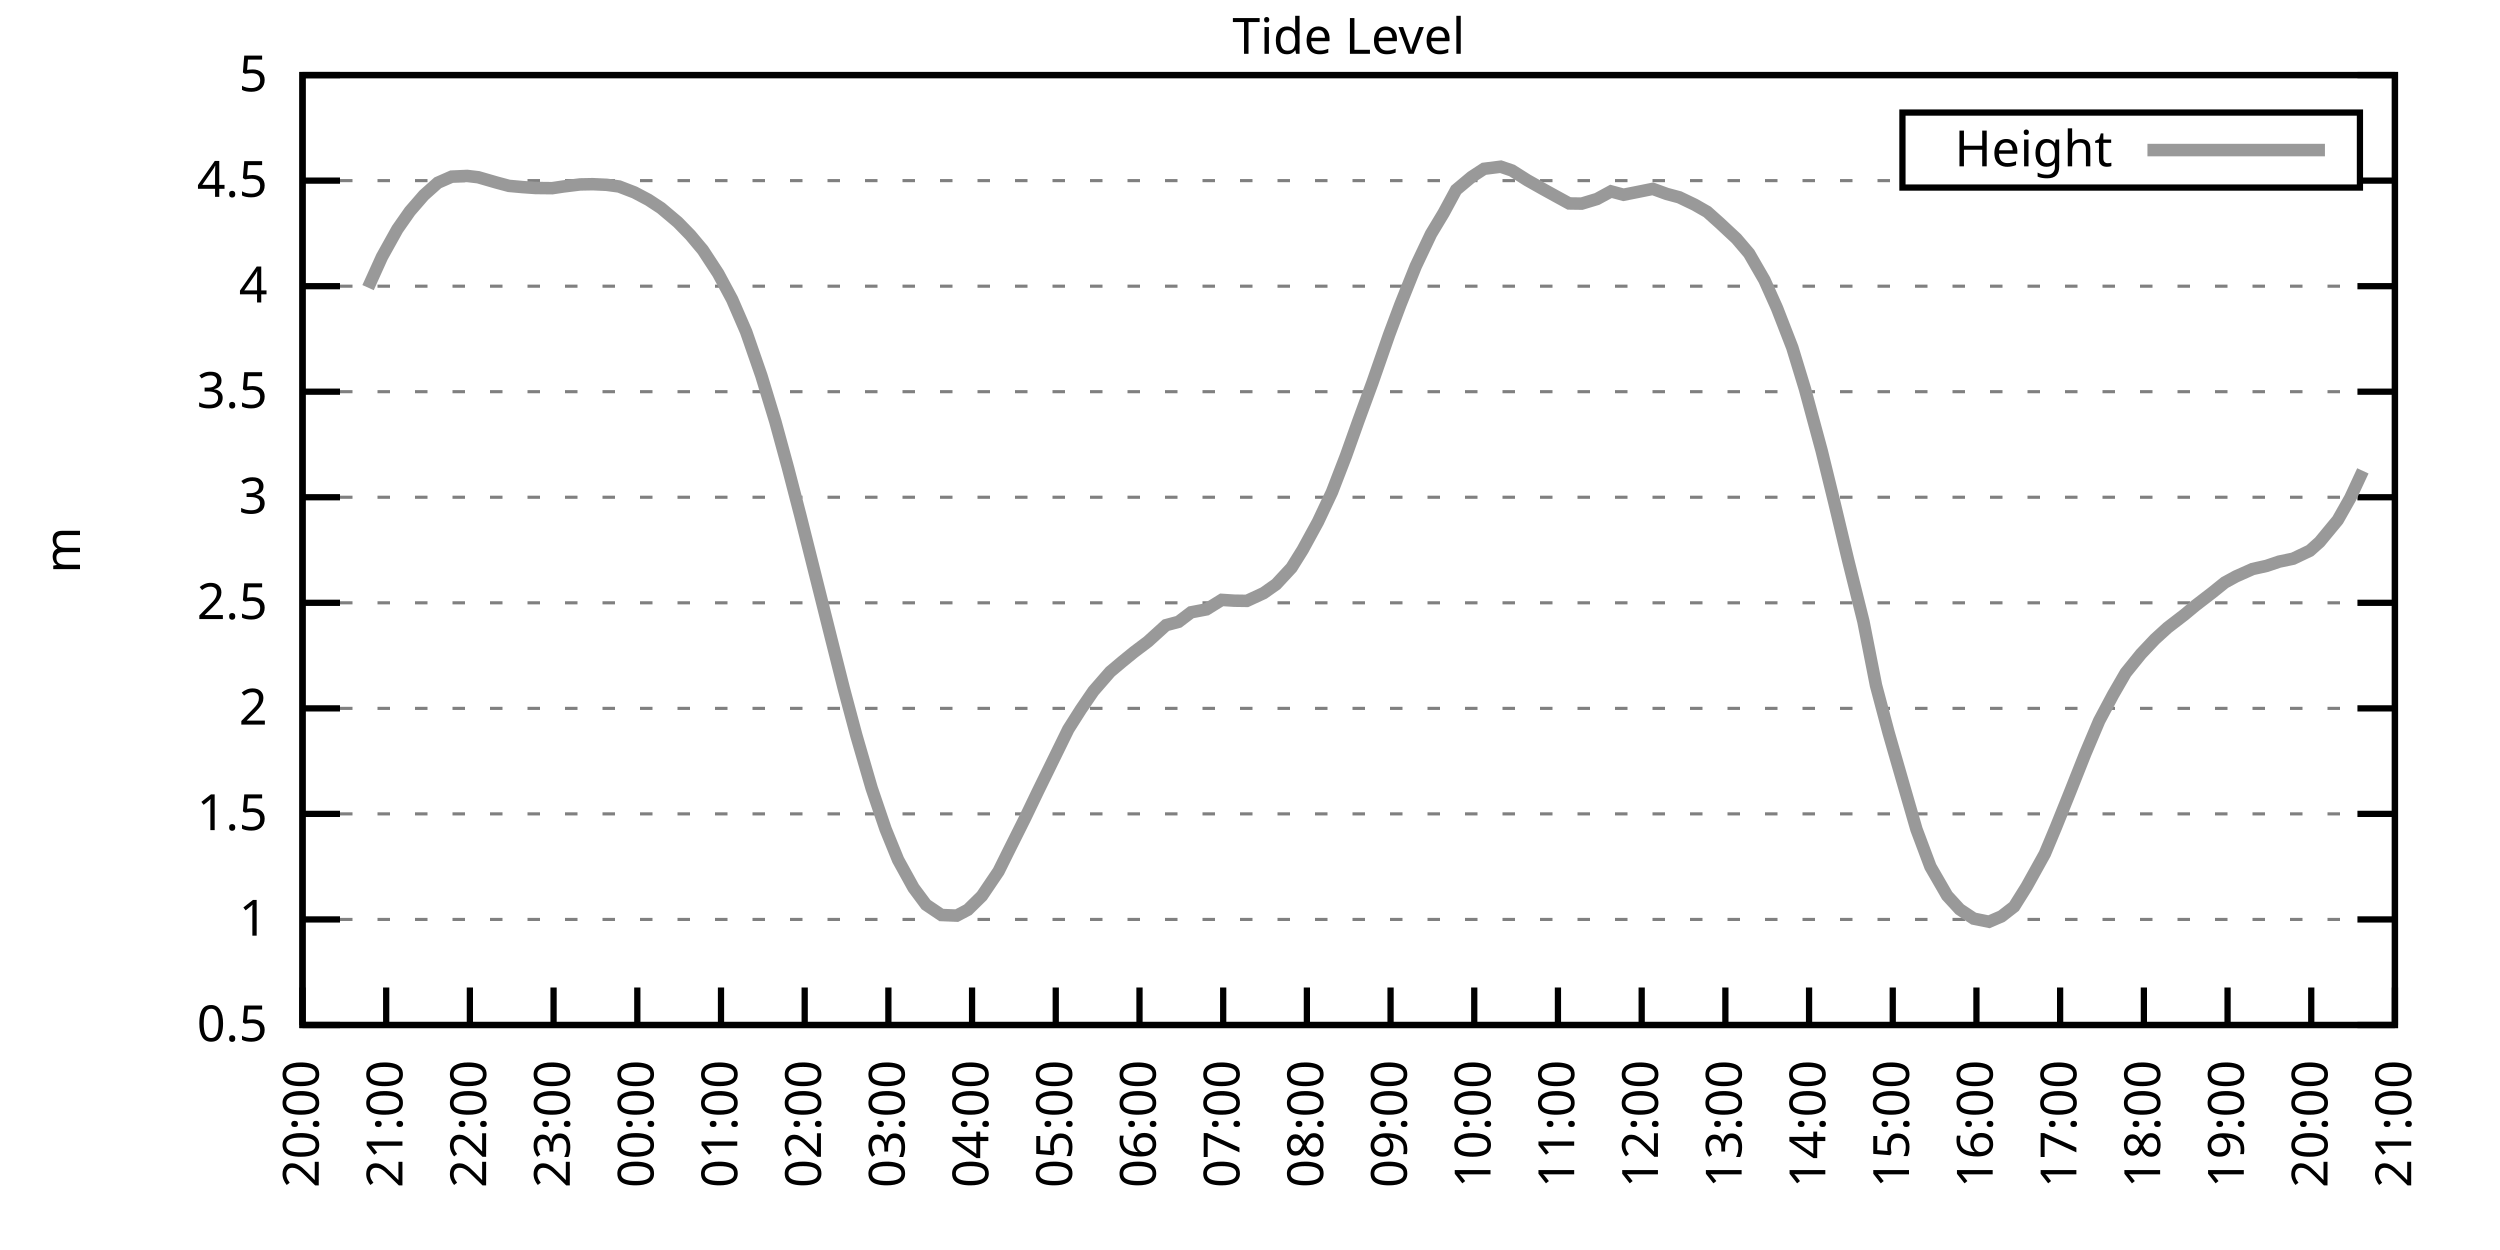
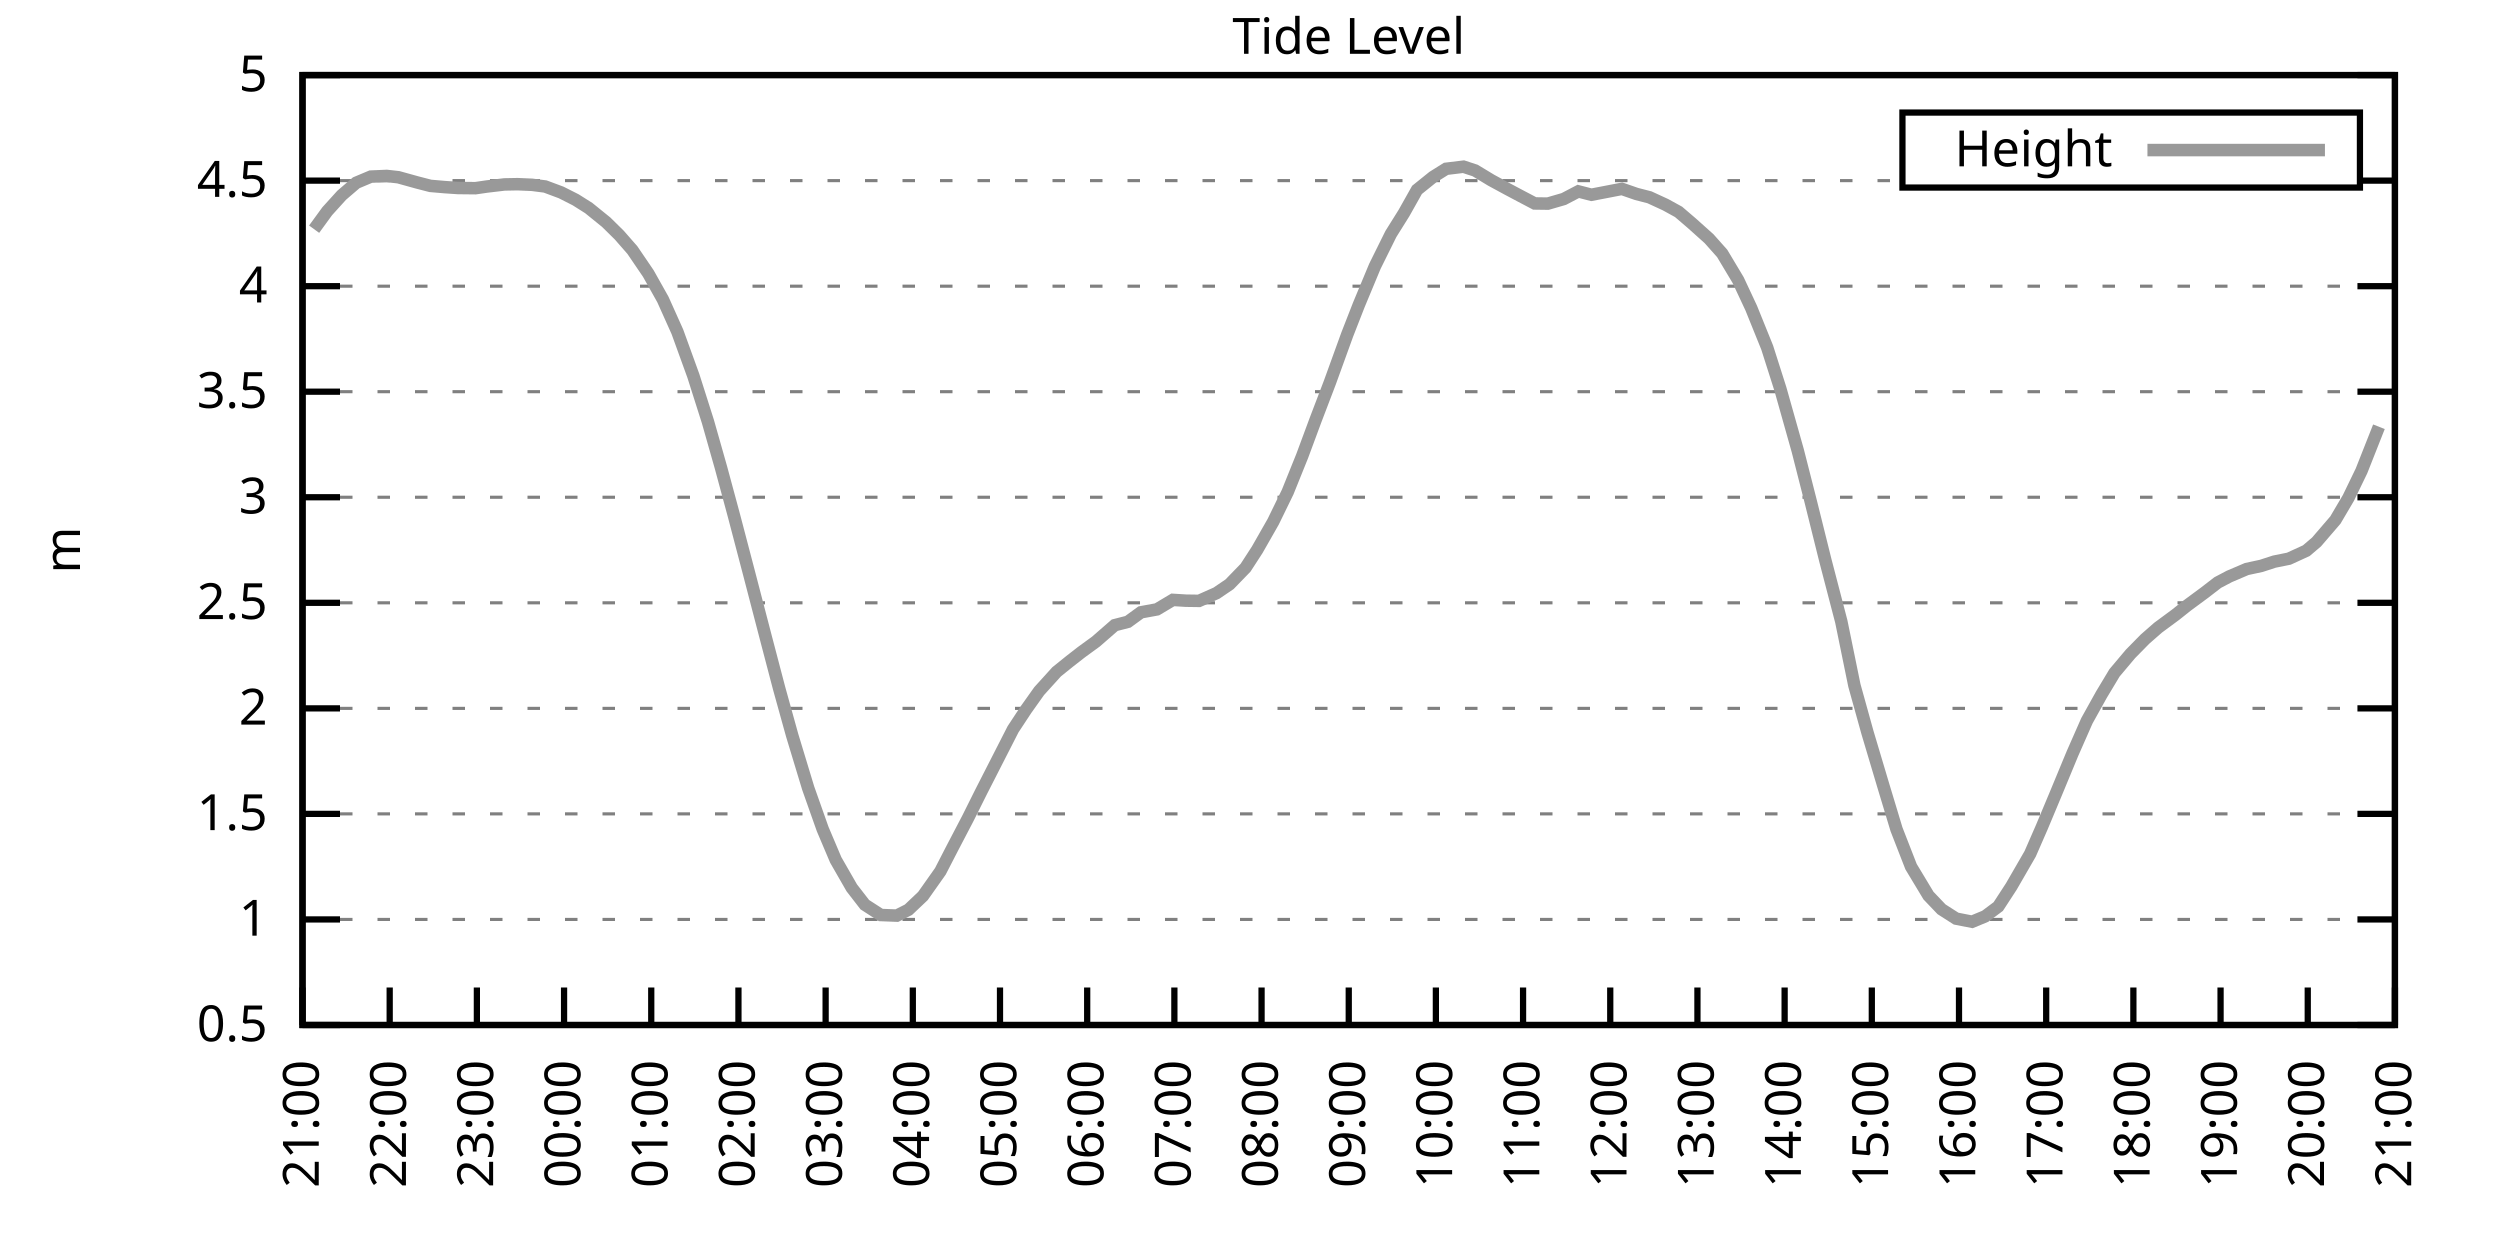
<svg xmlns="http://www.w3.org/2000/svg" xmlns:xlink="http://www.w3.org/1999/xlink" width="400" height="200" viewBox="0 0 400 200">
  <g id="gnuplot_canvas">
    <rect x="0" y="0" width="400" height="200" fill="none" />
    <defs>
      <circle id="gpDot" r="0.5" stroke-width="0.5" stroke="currentColor" />
      <path id="gpPt0" stroke-width="0.333" stroke="currentColor" d="M-1,0 h2 M0,-1 v2" />
      <path id="gpPt1" stroke-width="0.333" stroke="currentColor" d="M-1,-1 L1,1 M1,-1 L-1,1" />
      <path id="gpPt2" stroke-width="0.333" stroke="currentColor" d="M-1,0 L1,0 M0,-1 L0,1 M-1,-1 L1,1 M-1,1 L1,-1" />
      <rect id="gpPt3" stroke-width="0.333" stroke="currentColor" x="-1" y="-1" width="2" height="2" />
      <rect id="gpPt4" stroke-width="0.333" stroke="currentColor" fill="currentColor" x="-1" y="-1" width="2" height="2" />
      <circle id="gpPt5" stroke-width="0.333" stroke="currentColor" cx="0" cy="0" r="1" />
      <use xlink:href="#gpPt5" id="gpPt6" fill="currentColor" stroke="none" />
      <path id="gpPt7" stroke-width="0.333" stroke="currentColor" d="M0,-1.33 L-1.33,0.67 L1.33,0.67 z" />
      <use xlink:href="#gpPt7" id="gpPt8" fill="currentColor" stroke="none" />
      <use xlink:href="#gpPt7" id="gpPt9" stroke="currentColor" transform="rotate(180)" />
      <use xlink:href="#gpPt9" id="gpPt10" fill="currentColor" stroke="none" />
      <use xlink:href="#gpPt3" id="gpPt11" stroke="currentColor" transform="rotate(45)" />
      <use xlink:href="#gpPt11" id="gpPt12" fill="currentColor" stroke="none" />
      <path id="gpPt13" stroke-width="0.333" stroke="currentColor" d="M0,1.330 L1.265,0.411 L0.782,-1.067 L-0.782,-1.076 L-1.265,0.411 z" />
      <use xlink:href="#gpPt13" id="gpPt14" fill="currentColor" stroke="none" />
      <filter id="textbox" filterUnits="objectBoundingBox" x="0" y="0" height="1" width="1">
        <feFlood flood-color="white" flood-opacity="1" result="bgnd" />
        <feComposite in="SourceGraphic" in2="bgnd" operator="atop" />
      </filter>
      <filter id="greybox" filterUnits="objectBoundingBox" x="0" y="0" height="1" width="1">
        <feFlood flood-color="lightgrey" flood-opacity="1" result="grey" />
        <feComposite in="SourceGraphic" in2="grey" operator="atop" />
      </filter>
    </defs>
    <g fill="none" color="white" stroke="currentColor" stroke-width="1.00" stroke-linecap="butt" stroke-linejoin="miter">
</g>
    <g fill="none" color="black" stroke="currentColor" stroke-width="1.00" stroke-linecap="butt" stroke-linejoin="miter">
      <g stroke="none" shape-rendering="crispEdges">
        <polygon fill="rgb(255, 255, 255)" points="48.40,164.00 383.18,164.00 383.18,12.02 48.40,12.02 " />
      </g>
    </g>
    <g fill="none" color="black" stroke="currentColor" stroke-width="1.00" stroke-linecap="butt" stroke-linejoin="miter">
</g>
    <g fill="none" color="black" stroke="black" stroke-width="0.50" stroke-linecap="butt" stroke-linejoin="miter">
</g>
    <g fill="none" color="gray" stroke="currentColor" stroke-width="0.50" stroke-linecap="butt" stroke-linejoin="miter">
      <path stroke="gray" stroke-dasharray="2,4" class="gridline" d="M48.40,164.00 L383.19,164.00  " />
    </g>
    <g fill="none" color="gray" stroke="gray" stroke-width="1.00" stroke-linecap="butt" stroke-linejoin="miter">
</g>
    <g fill="none" color="black" stroke="currentColor" stroke-width="1.00" stroke-linecap="butt" stroke-linejoin="miter">
      <path stroke="black" d="M48.40,164.00 L54.40,164.00 M383.19,164.00 L377.19,164.00  " />
      <g transform="translate(42.80,166.60)" stroke="none" fill="black" font-family="Sans" font-size="8.00" text-anchor="end">
        <text>
          <tspan font-family="Sans"> 0.5</tspan>
        </text>
      </g>
    </g>
    <g fill="none" color="black" stroke="currentColor" stroke-width="1.00" stroke-linecap="butt" stroke-linejoin="miter">
</g>
    <g fill="none" color="black" stroke="black" stroke-width="0.50" stroke-linecap="butt" stroke-linejoin="miter">
</g>
    <g fill="none" color="gray" stroke="currentColor" stroke-width="0.50" stroke-linecap="butt" stroke-linejoin="miter">
      <path stroke="gray" stroke-dasharray="2,4" class="gridline" d="M48.40,147.11 L383.19,147.11  " />
    </g>
    <g fill="none" color="gray" stroke="gray" stroke-width="1.00" stroke-linecap="butt" stroke-linejoin="miter">
</g>
    <g fill="none" color="black" stroke="currentColor" stroke-width="1.00" stroke-linecap="butt" stroke-linejoin="miter">
      <path stroke="black" d="M48.40,147.11 L54.40,147.11 M383.19,147.11 L377.19,147.11  " />
      <g transform="translate(42.80,149.71)" stroke="none" fill="black" font-family="Sans" font-size="8.00" text-anchor="end">
        <text>
          <tspan font-family="Sans"> 1</tspan>
        </text>
      </g>
    </g>
    <g fill="none" color="black" stroke="currentColor" stroke-width="1.00" stroke-linecap="butt" stroke-linejoin="miter">
</g>
    <g fill="none" color="black" stroke="black" stroke-width="0.50" stroke-linecap="butt" stroke-linejoin="miter">
</g>
    <g fill="none" color="gray" stroke="currentColor" stroke-width="0.50" stroke-linecap="butt" stroke-linejoin="miter">
      <path stroke="gray" stroke-dasharray="2,4" class="gridline" d="M48.40,130.22 L383.19,130.22  " />
    </g>
    <g fill="none" color="gray" stroke="gray" stroke-width="1.00" stroke-linecap="butt" stroke-linejoin="miter">
</g>
    <g fill="none" color="black" stroke="currentColor" stroke-width="1.00" stroke-linecap="butt" stroke-linejoin="miter">
      <path stroke="black" d="M48.40,130.22 L54.40,130.22 M383.19,130.22 L377.19,130.22  " />
      <g transform="translate(42.80,132.82)" stroke="none" fill="black" font-family="Sans" font-size="8.00" text-anchor="end">
        <text>
          <tspan font-family="Sans"> 1.5</tspan>
        </text>
      </g>
    </g>
    <g fill="none" color="black" stroke="currentColor" stroke-width="1.00" stroke-linecap="butt" stroke-linejoin="miter">
</g>
    <g fill="none" color="black" stroke="black" stroke-width="0.50" stroke-linecap="butt" stroke-linejoin="miter">
</g>
    <g fill="none" color="gray" stroke="currentColor" stroke-width="0.50" stroke-linecap="butt" stroke-linejoin="miter">
      <path stroke="gray" stroke-dasharray="2,4" class="gridline" d="M48.40,113.34 L383.19,113.34  " />
    </g>
    <g fill="none" color="gray" stroke="gray" stroke-width="1.00" stroke-linecap="butt" stroke-linejoin="miter">
</g>
    <g fill="none" color="black" stroke="currentColor" stroke-width="1.00" stroke-linecap="butt" stroke-linejoin="miter">
      <path stroke="black" d="M48.40,113.34 L54.40,113.34 M383.19,113.34 L377.19,113.34  " />
      <g transform="translate(42.80,115.94)" stroke="none" fill="black" font-family="Sans" font-size="8.00" text-anchor="end">
        <text>
          <tspan font-family="Sans"> 2</tspan>
        </text>
      </g>
    </g>
    <g fill="none" color="black" stroke="currentColor" stroke-width="1.00" stroke-linecap="butt" stroke-linejoin="miter">
</g>
    <g fill="none" color="black" stroke="black" stroke-width="0.50" stroke-linecap="butt" stroke-linejoin="miter">
</g>
    <g fill="none" color="gray" stroke="currentColor" stroke-width="0.50" stroke-linecap="butt" stroke-linejoin="miter">
      <path stroke="gray" stroke-dasharray="2,4" class="gridline" d="M48.40,96.45 L383.19,96.45  " />
    </g>
    <g fill="none" color="gray" stroke="gray" stroke-width="1.00" stroke-linecap="butt" stroke-linejoin="miter">
</g>
    <g fill="none" color="black" stroke="currentColor" stroke-width="1.00" stroke-linecap="butt" stroke-linejoin="miter">
      <path stroke="black" d="M48.40,96.45 L54.40,96.45 M383.19,96.45 L377.19,96.45  " />
      <g transform="translate(42.80,99.05)" stroke="none" fill="black" font-family="Sans" font-size="8.00" text-anchor="end">
        <text>
          <tspan font-family="Sans"> 2.5</tspan>
        </text>
      </g>
    </g>
    <g fill="none" color="black" stroke="currentColor" stroke-width="1.00" stroke-linecap="butt" stroke-linejoin="miter">
</g>
    <g fill="none" color="black" stroke="black" stroke-width="0.50" stroke-linecap="butt" stroke-linejoin="miter">
</g>
    <g fill="none" color="gray" stroke="currentColor" stroke-width="0.50" stroke-linecap="butt" stroke-linejoin="miter">
      <path stroke="gray" stroke-dasharray="2,4" class="gridline" d="M48.40,79.56 L383.19,79.56  " />
    </g>
    <g fill="none" color="gray" stroke="gray" stroke-width="1.00" stroke-linecap="butt" stroke-linejoin="miter">
</g>
    <g fill="none" color="black" stroke="currentColor" stroke-width="1.00" stroke-linecap="butt" stroke-linejoin="miter">
      <path stroke="black" d="M48.40,79.56 L54.40,79.56 M383.19,79.56 L377.19,79.56  " />
      <g transform="translate(42.80,82.16)" stroke="none" fill="black" font-family="Sans" font-size="8.00" text-anchor="end">
        <text>
          <tspan font-family="Sans"> 3</tspan>
        </text>
      </g>
    </g>
    <g fill="none" color="black" stroke="currentColor" stroke-width="1.00" stroke-linecap="butt" stroke-linejoin="miter">
</g>
    <g fill="none" color="black" stroke="black" stroke-width="0.50" stroke-linecap="butt" stroke-linejoin="miter">
</g>
    <g fill="none" color="gray" stroke="currentColor" stroke-width="0.50" stroke-linecap="butt" stroke-linejoin="miter">
      <path stroke="gray" stroke-dasharray="2,4" class="gridline" d="M48.40,62.67 L383.19,62.67  " />
    </g>
    <g fill="none" color="gray" stroke="gray" stroke-width="1.00" stroke-linecap="butt" stroke-linejoin="miter">
</g>
    <g fill="none" color="black" stroke="currentColor" stroke-width="1.00" stroke-linecap="butt" stroke-linejoin="miter">
      <path stroke="black" d="M48.40,62.67 L54.40,62.67 M383.19,62.67 L377.19,62.67  " />
      <g transform="translate(42.80,65.27)" stroke="none" fill="black" font-family="Sans" font-size="8.00" text-anchor="end">
        <text>
          <tspan font-family="Sans"> 3.5</tspan>
        </text>
      </g>
    </g>
    <g fill="none" color="black" stroke="currentColor" stroke-width="1.00" stroke-linecap="butt" stroke-linejoin="miter">
</g>
    <g fill="none" color="black" stroke="black" stroke-width="0.50" stroke-linecap="butt" stroke-linejoin="miter">
</g>
    <g fill="none" color="gray" stroke="currentColor" stroke-width="0.50" stroke-linecap="butt" stroke-linejoin="miter">
      <path stroke="gray" stroke-dasharray="2,4" class="gridline" d="M48.40,45.79 L383.19,45.79  " />
    </g>
    <g fill="none" color="gray" stroke="gray" stroke-width="1.00" stroke-linecap="butt" stroke-linejoin="miter">
</g>
    <g fill="none" color="black" stroke="currentColor" stroke-width="1.00" stroke-linecap="butt" stroke-linejoin="miter">
      <path stroke="black" d="M48.40,45.79 L54.40,45.79 M383.19,45.79 L377.19,45.79  " />
      <g transform="translate(42.80,48.39)" stroke="none" fill="black" font-family="Sans" font-size="8.00" text-anchor="end">
        <text>
          <tspan font-family="Sans"> 4</tspan>
        </text>
      </g>
    </g>
    <g fill="none" color="black" stroke="currentColor" stroke-width="1.00" stroke-linecap="butt" stroke-linejoin="miter">
</g>
    <g fill="none" color="black" stroke="black" stroke-width="0.50" stroke-linecap="butt" stroke-linejoin="miter">
</g>
    <g fill="none" color="gray" stroke="currentColor" stroke-width="0.50" stroke-linecap="butt" stroke-linejoin="miter">
      <path stroke="gray" stroke-dasharray="2,4" class="gridline" d="M48.40,28.90 L304.39,28.90 M377.59,28.90 L383.19,28.90  " />
    </g>
    <g fill="none" color="gray" stroke="gray" stroke-width="1.00" stroke-linecap="butt" stroke-linejoin="miter">
</g>
    <g fill="none" color="black" stroke="currentColor" stroke-width="1.00" stroke-linecap="butt" stroke-linejoin="miter">
      <path stroke="black" d="M48.40,28.90 L54.40,28.90 M383.19,28.90 L377.19,28.90  " />
      <g transform="translate(42.80,31.50)" stroke="none" fill="black" font-family="Sans" font-size="8.00" text-anchor="end">
        <text>
          <tspan font-family="Sans"> 4.5</tspan>
        </text>
      </g>
    </g>
    <g fill="none" color="black" stroke="currentColor" stroke-width="1.00" stroke-linecap="butt" stroke-linejoin="miter">
</g>
    <g fill="none" color="black" stroke="black" stroke-width="0.50" stroke-linecap="butt" stroke-linejoin="miter">
</g>
    <g fill="none" color="gray" stroke="currentColor" stroke-width="0.50" stroke-linecap="butt" stroke-linejoin="miter">
      <path stroke="gray" stroke-dasharray="2,4" class="gridline" d="M48.40,12.01 L383.19,12.01  " />
    </g>
    <g fill="none" color="gray" stroke="gray" stroke-width="1.00" stroke-linecap="butt" stroke-linejoin="miter">
</g>
    <g fill="none" color="black" stroke="currentColor" stroke-width="1.00" stroke-linecap="butt" stroke-linejoin="miter">
      <path stroke="black" d="M48.40,12.01 L54.40,12.01 M383.19,12.01 L377.19,12.01  " />
      <g transform="translate(42.80,14.61)" stroke="none" fill="black" font-family="Sans" font-size="8.00" text-anchor="end">
        <text>
          <tspan font-family="Sans"> 5</tspan>
        </text>
      </g>
    </g>
    <g fill="none" color="black" stroke="currentColor" stroke-width="1.00" stroke-linecap="butt" stroke-linejoin="miter">
      <path stroke="black" d="M48.40,164.00 L48.40,158.00  " />
      <g transform="translate(51.00,169.60) rotate(270.00)" stroke="none" fill="black" font-family="Sans" font-size="8.00" text-anchor="end">
        <text>
-           <tspan font-family="Sans">20:00</tspan>
-         </text>
-       </g>
-     </g>
-     <g fill="none" color="black" stroke="currentColor" stroke-width="1.00" stroke-linecap="butt" stroke-linejoin="miter">
-       <path stroke="black" d="M61.79,164.00 L61.79,158.00  " />
-       <g transform="translate(64.39,169.60) rotate(270.00)" stroke="none" fill="black" font-family="Sans" font-size="8.00" text-anchor="end">
-         <text>
          <tspan font-family="Sans">21:00</tspan>
        </text>
      </g>
    </g>
    <g fill="none" color="black" stroke="currentColor" stroke-width="1.00" stroke-linecap="butt" stroke-linejoin="miter">
-       <path stroke="black" d="M75.18,164.00 L75.18,158.00  " />
-       <g transform="translate(77.78,169.60) rotate(270.00)" stroke="none" fill="black" font-family="Sans" font-size="8.00" text-anchor="end">
+       <path stroke="black" d="M62.35,164.00 L62.35,158.00  " />
+       <g transform="translate(64.95,169.60) rotate(270.00)" stroke="none" fill="black" font-family="Sans" font-size="8.00" text-anchor="end">
        <text>
          <tspan font-family="Sans">22:00</tspan>
        </text>
      </g>
    </g>
    <g fill="none" color="black" stroke="currentColor" stroke-width="1.00" stroke-linecap="butt" stroke-linejoin="miter">
-       <path stroke="black" d="M88.57,164.00 L88.57,158.00  " />
-       <g transform="translate(91.17,169.60) rotate(270.00)" stroke="none" fill="black" font-family="Sans" font-size="8.00" text-anchor="end">
+       <path stroke="black" d="M76.30,164.00 L76.30,158.00  " />
+       <g transform="translate(78.90,169.60) rotate(270.00)" stroke="none" fill="black" font-family="Sans" font-size="8.00" text-anchor="end">
        <text>
          <tspan font-family="Sans">23:00</tspan>
        </text>
      </g>
    </g>
    <g fill="none" color="black" stroke="currentColor" stroke-width="1.00" stroke-linecap="butt" stroke-linejoin="miter">
-       <path stroke="black" d="M101.97,164.00 L101.97,158.00  " />
-       <g transform="translate(104.57,169.60) rotate(270.00)" stroke="none" fill="black" font-family="Sans" font-size="8.00" text-anchor="end">
+       <path stroke="black" d="M90.25,164.00 L90.25,158.00  " />
+       <g transform="translate(92.85,169.60) rotate(270.00)" stroke="none" fill="black" font-family="Sans" font-size="8.00" text-anchor="end">
        <text>
          <tspan font-family="Sans">00:00</tspan>
        </text>
      </g>
    </g>
    <g fill="none" color="black" stroke="currentColor" stroke-width="1.00" stroke-linecap="butt" stroke-linejoin="miter">
-       <path stroke="black" d="M115.36,164.00 L115.36,158.00  " />
-       <g transform="translate(117.96,169.60) rotate(270.00)" stroke="none" fill="black" font-family="Sans" font-size="8.00" text-anchor="end">
+       <path stroke="black" d="M104.20,164.00 L104.20,158.00  " />
+       <g transform="translate(106.80,169.60) rotate(270.00)" stroke="none" fill="black" font-family="Sans" font-size="8.00" text-anchor="end">
        <text>
          <tspan font-family="Sans">01:00</tspan>
        </text>
      </g>
    </g>
    <g fill="none" color="black" stroke="currentColor" stroke-width="1.00" stroke-linecap="butt" stroke-linejoin="miter">
-       <path stroke="black" d="M128.75,164.00 L128.75,158.00  " />
-       <g transform="translate(131.35,169.60) rotate(270.00)" stroke="none" fill="black" font-family="Sans" font-size="8.00" text-anchor="end">
+       <path stroke="black" d="M118.15,164.00 L118.15,158.00  " />
+       <g transform="translate(120.75,169.60) rotate(270.00)" stroke="none" fill="black" font-family="Sans" font-size="8.00" text-anchor="end">
        <text>
          <tspan font-family="Sans">02:00</tspan>
        </text>
      </g>
    </g>
    <g fill="none" color="black" stroke="currentColor" stroke-width="1.00" stroke-linecap="butt" stroke-linejoin="miter">
-       <path stroke="black" d="M142.14,164.00 L142.14,158.00  " />
-       <g transform="translate(144.74,169.60) rotate(270.00)" stroke="none" fill="black" font-family="Sans" font-size="8.00" text-anchor="end">
+       <path stroke="black" d="M132.10,164.00 L132.10,158.00  " />
+       <g transform="translate(134.70,169.60) rotate(270.00)" stroke="none" fill="black" font-family="Sans" font-size="8.00" text-anchor="end">
        <text>
          <tspan font-family="Sans">03:00</tspan>
        </text>
      </g>
    </g>
    <g fill="none" color="black" stroke="currentColor" stroke-width="1.00" stroke-linecap="butt" stroke-linejoin="miter">
-       <path stroke="black" d="M155.53,164.00 L155.53,158.00  " />
-       <g transform="translate(158.13,169.60) rotate(270.00)" stroke="none" fill="black" font-family="Sans" font-size="8.00" text-anchor="end">
+       <path stroke="black" d="M146.05,164.00 L146.05,158.00  " />
+       <g transform="translate(148.65,169.60) rotate(270.00)" stroke="none" fill="black" font-family="Sans" font-size="8.00" text-anchor="end">
        <text>
          <tspan font-family="Sans">04:00</tspan>
        </text>
      </g>
    </g>
    <g fill="none" color="black" stroke="currentColor" stroke-width="1.00" stroke-linecap="butt" stroke-linejoin="miter">
-       <path stroke="black" d="M168.92,164.00 L168.92,158.00  " />
-       <g transform="translate(171.52,169.60) rotate(270.00)" stroke="none" fill="black" font-family="Sans" font-size="8.00" text-anchor="end">
+       <path stroke="black" d="M160.00,164.00 L160.00,158.00  " />
+       <g transform="translate(162.60,169.60) rotate(270.00)" stroke="none" fill="black" font-family="Sans" font-size="8.00" text-anchor="end">
        <text>
          <tspan font-family="Sans">05:00</tspan>
        </text>
      </g>
    </g>
    <g fill="none" color="black" stroke="currentColor" stroke-width="1.00" stroke-linecap="butt" stroke-linejoin="miter">
-       <path stroke="black" d="M182.32,164.00 L182.32,158.00  " />
-       <g transform="translate(184.92,169.60) rotate(270.00)" stroke="none" fill="black" font-family="Sans" font-size="8.00" text-anchor="end">
+       <path stroke="black" d="M173.95,164.00 L173.95,158.00  " />
+       <g transform="translate(176.55,169.60) rotate(270.00)" stroke="none" fill="black" font-family="Sans" font-size="8.00" text-anchor="end">
        <text>
          <tspan font-family="Sans">06:00</tspan>
        </text>
      </g>
    </g>
    <g fill="none" color="black" stroke="currentColor" stroke-width="1.00" stroke-linecap="butt" stroke-linejoin="miter">
-       <path stroke="black" d="M195.71,164.00 L195.71,158.00  " />
-       <g transform="translate(198.31,169.60) rotate(270.00)" stroke="none" fill="black" font-family="Sans" font-size="8.00" text-anchor="end">
+       <path stroke="black" d="M187.90,164.00 L187.90,158.00  " />
+       <g transform="translate(190.50,169.60) rotate(270.00)" stroke="none" fill="black" font-family="Sans" font-size="8.00" text-anchor="end">
        <text>
          <tspan font-family="Sans">07:00</tspan>
        </text>
      </g>
    </g>
    <g fill="none" color="black" stroke="currentColor" stroke-width="1.00" stroke-linecap="butt" stroke-linejoin="miter">
-       <path stroke="black" d="M209.10,164.00 L209.10,158.00  " />
-       <g transform="translate(211.70,169.60) rotate(270.00)" stroke="none" fill="black" font-family="Sans" font-size="8.00" text-anchor="end">
+       <path stroke="black" d="M201.85,164.00 L201.85,158.00  " />
+       <g transform="translate(204.45,169.60) rotate(270.00)" stroke="none" fill="black" font-family="Sans" font-size="8.00" text-anchor="end">
        <text>
          <tspan font-family="Sans">08:00</tspan>
        </text>
      </g>
    </g>
    <g fill="none" color="black" stroke="currentColor" stroke-width="1.00" stroke-linecap="butt" stroke-linejoin="miter">
-       <path stroke="black" d="M222.49,164.00 L222.49,158.00  " />
-       <g transform="translate(225.09,169.60) rotate(270.00)" stroke="none" fill="black" font-family="Sans" font-size="8.00" text-anchor="end">
+       <path stroke="black" d="M215.80,164.00 L215.80,158.00  " />
+       <g transform="translate(218.40,169.60) rotate(270.00)" stroke="none" fill="black" font-family="Sans" font-size="8.00" text-anchor="end">
        <text>
          <tspan font-family="Sans">09:00</tspan>
        </text>
      </g>
    </g>
    <g fill="none" color="black" stroke="currentColor" stroke-width="1.00" stroke-linecap="butt" stroke-linejoin="miter">
-       <path stroke="black" d="M235.88,164.00 L235.88,158.00  " />
-       <g transform="translate(238.48,169.60) rotate(270.00)" stroke="none" fill="black" font-family="Sans" font-size="8.00" text-anchor="end">
+       <path stroke="black" d="M229.74,164.00 L229.74,158.00  " />
+       <g transform="translate(232.34,169.60) rotate(270.00)" stroke="none" fill="black" font-family="Sans" font-size="8.00" text-anchor="end">
        <text>
          <tspan font-family="Sans">10:00</tspan>
        </text>
      </g>
    </g>
    <g fill="none" color="black" stroke="currentColor" stroke-width="1.00" stroke-linecap="butt" stroke-linejoin="miter">
-       <path stroke="black" d="M249.27,164.00 L249.27,158.00  " />
-       <g transform="translate(251.87,169.60) rotate(270.00)" stroke="none" fill="black" font-family="Sans" font-size="8.00" text-anchor="end">
+       <path stroke="black" d="M243.69,164.00 L243.69,158.00  " />
+       <g transform="translate(246.29,169.60) rotate(270.00)" stroke="none" fill="black" font-family="Sans" font-size="8.00" text-anchor="end">
        <text>
          <tspan font-family="Sans">11:00</tspan>
        </text>
      </g>
    </g>
    <g fill="none" color="black" stroke="currentColor" stroke-width="1.00" stroke-linecap="butt" stroke-linejoin="miter">
-       <path stroke="black" d="M262.67,164.00 L262.67,158.00  " />
-       <g transform="translate(265.27,169.60) rotate(270.00)" stroke="none" fill="black" font-family="Sans" font-size="8.00" text-anchor="end">
+       <path stroke="black" d="M257.64,164.00 L257.64,158.00  " />
+       <g transform="translate(260.24,169.60) rotate(270.00)" stroke="none" fill="black" font-family="Sans" font-size="8.00" text-anchor="end">
        <text>
          <tspan font-family="Sans">12:00</tspan>
        </text>
      </g>
    </g>
    <g fill="none" color="black" stroke="currentColor" stroke-width="1.00" stroke-linecap="butt" stroke-linejoin="miter">
-       <path stroke="black" d="M276.06,164.00 L276.06,158.00  " />
-       <g transform="translate(278.66,169.60) rotate(270.00)" stroke="none" fill="black" font-family="Sans" font-size="8.00" text-anchor="end">
+       <path stroke="black" d="M271.59,164.00 L271.59,158.00  " />
+       <g transform="translate(274.19,169.60) rotate(270.00)" stroke="none" fill="black" font-family="Sans" font-size="8.00" text-anchor="end">
        <text>
          <tspan font-family="Sans">13:00</tspan>
        </text>
      </g>
    </g>
    <g fill="none" color="black" stroke="currentColor" stroke-width="1.00" stroke-linecap="butt" stroke-linejoin="miter">
-       <path stroke="black" d="M289.45,164.00 L289.45,158.00  " />
-       <g transform="translate(292.05,169.60) rotate(270.00)" stroke="none" fill="black" font-family="Sans" font-size="8.00" text-anchor="end">
+       <path stroke="black" d="M285.54,164.00 L285.54,158.00  " />
+       <g transform="translate(288.14,169.60) rotate(270.00)" stroke="none" fill="black" font-family="Sans" font-size="8.00" text-anchor="end">
        <text>
          <tspan font-family="Sans">14:00</tspan>
        </text>
      </g>
    </g>
    <g fill="none" color="black" stroke="currentColor" stroke-width="1.00" stroke-linecap="butt" stroke-linejoin="miter">
-       <path stroke="black" d="M302.84,164.00 L302.84,158.00  " />
-       <g transform="translate(305.44,169.60) rotate(270.00)" stroke="none" fill="black" font-family="Sans" font-size="8.00" text-anchor="end">
+       <path stroke="black" d="M299.49,164.00 L299.49,158.00  " />
+       <g transform="translate(302.09,169.60) rotate(270.00)" stroke="none" fill="black" font-family="Sans" font-size="8.00" text-anchor="end">
        <text>
          <tspan font-family="Sans">15:00</tspan>
        </text>
      </g>
    </g>
    <g fill="none" color="black" stroke="currentColor" stroke-width="1.00" stroke-linecap="butt" stroke-linejoin="miter">
-       <path stroke="black" d="M316.23,164.00 L316.23,158.00  " />
-       <g transform="translate(318.83,169.60) rotate(270.00)" stroke="none" fill="black" font-family="Sans" font-size="8.00" text-anchor="end">
+       <path stroke="black" d="M313.44,164.00 L313.44,158.00  " />
+       <g transform="translate(316.04,169.60) rotate(270.00)" stroke="none" fill="black" font-family="Sans" font-size="8.00" text-anchor="end">
        <text>
          <tspan font-family="Sans">16:00</tspan>
        </text>
      </g>
    </g>
    <g fill="none" color="black" stroke="currentColor" stroke-width="1.00" stroke-linecap="butt" stroke-linejoin="miter">
-       <path stroke="black" d="M329.62,164.00 L329.62,158.00  " />
-       <g transform="translate(332.22,169.60) rotate(270.00)" stroke="none" fill="black" font-family="Sans" font-size="8.00" text-anchor="end">
+       <path stroke="black" d="M327.39,164.00 L327.39,158.00  " />
+       <g transform="translate(329.99,169.60) rotate(270.00)" stroke="none" fill="black" font-family="Sans" font-size="8.00" text-anchor="end">
        <text>
          <tspan font-family="Sans">17:00</tspan>
        </text>
      </g>
    </g>
    <g fill="none" color="black" stroke="currentColor" stroke-width="1.00" stroke-linecap="butt" stroke-linejoin="miter">
-       <path stroke="black" d="M343.02,164.00 L343.02,158.00  " />
-       <g transform="translate(345.62,169.60) rotate(270.00)" stroke="none" fill="black" font-family="Sans" font-size="8.00" text-anchor="end">
+       <path stroke="black" d="M341.34,164.00 L341.34,158.00  " />
+       <g transform="translate(343.94,169.60) rotate(270.00)" stroke="none" fill="black" font-family="Sans" font-size="8.00" text-anchor="end">
        <text>
          <tspan font-family="Sans">18:00</tspan>
        </text>
      </g>
    </g>
    <g fill="none" color="black" stroke="currentColor" stroke-width="1.00" stroke-linecap="butt" stroke-linejoin="miter">
-       <path stroke="black" d="M356.41,164.00 L356.41,158.00  " />
-       <g transform="translate(359.01,169.60) rotate(270.00)" stroke="none" fill="black" font-family="Sans" font-size="8.00" text-anchor="end">
+       <path stroke="black" d="M355.29,164.00 L355.29,158.00  " />
+       <g transform="translate(357.89,169.60) rotate(270.00)" stroke="none" fill="black" font-family="Sans" font-size="8.00" text-anchor="end">
        <text>
          <tspan font-family="Sans">19:00</tspan>
        </text>
      </g>
    </g>
    <g fill="none" color="black" stroke="currentColor" stroke-width="1.00" stroke-linecap="butt" stroke-linejoin="miter">
-       <path stroke="black" d="M369.80,164.00 L369.80,158.00  " />
-       <g transform="translate(372.40,169.60) rotate(270.00)" stroke="none" fill="black" font-family="Sans" font-size="8.00" text-anchor="end">
+       <path stroke="black" d="M369.24,164.00 L369.24,158.00  " />
+       <g transform="translate(371.84,169.60) rotate(270.00)" stroke="none" fill="black" font-family="Sans" font-size="8.00" text-anchor="end">
        <text>
          <tspan font-family="Sans">20:00</tspan>
        </text>
      </g>
    </g>
    <g fill="none" color="black" stroke="currentColor" stroke-width="1.00" stroke-linecap="butt" stroke-linejoin="miter">
      <path stroke="black" d="M383.19,164.00 L383.19,158.00  " />
      <g transform="translate(385.79,169.60) rotate(270.00)" stroke="none" fill="black" font-family="Sans" font-size="8.00" text-anchor="end">
        <text>
          <tspan font-family="Sans">21:00</tspan>
        </text>
      </g>
    </g>
    <g fill="none" color="black" stroke="currentColor" stroke-width="1.00" stroke-linecap="butt" stroke-linejoin="miter">
</g>
    <g fill="none" color="black" stroke="currentColor" stroke-width="1.00" stroke-linecap="butt" stroke-linejoin="miter">
      <path stroke="black" d="M48.40,12.01 L48.40,164.00 L383.19,164.00 L383.19,12.01 L48.40,12.01 Z  " />
    </g>
    <g fill="none" color="black" stroke="currentColor" stroke-width="1.00" stroke-linecap="butt" stroke-linejoin="miter">
</g>
    <g fill="none" color="black" stroke="currentColor" stroke-width="1.00" stroke-linecap="butt" stroke-linejoin="miter">
      <path stroke="black" d="M304.39,30.01 L304.39,18.01 L377.59,18.01 L377.59,30.01 L304.39,30.01 Z  " />
    </g>
    <g id="Tide_level_plot_1">
      <g fill="none" color="white" stroke="black" stroke-width="2.00" stroke-linecap="butt" stroke-linejoin="miter">
</g>
      <g fill="none" color="black" stroke="currentColor" stroke-width="2.00" stroke-linecap="butt" stroke-linejoin="miter">
        <g transform="translate(337.99,26.61)" stroke="none" fill="black" font-family="Sans" font-size="8.00" text-anchor="end">
          <text>
            <tspan font-family="Sans">Height</tspan>
          </text>
        </g>
      </g>
      <g fill="none" color="black" stroke="currentColor" stroke-width="2.00" stroke-linecap="butt" stroke-linejoin="miter">
-         <path stroke="rgb(153, 153, 153)" d="M343.59,24.01 L371.99,24.01 M58.89,46.02 L61.12,41.09 L63.58,36.67 L65.59,33.80 L67.82,31.23 L70.05,29.24   L72.28,28.26 L74.74,28.15 L76.52,28.36 L79.42,29.20 L81.43,29.74 L83.66,29.94 L85.67,30.08 L88.35,30.11   L90.14,29.84 L92.82,29.51 L94.82,29.47 L97.06,29.57 L99.06,29.84 L101.52,30.79 L103.75,31.97 L105.76,33.29   L108.44,35.55 L110.45,37.61 L112.46,40.01 L114.91,43.76 L117.14,47.91 L119.38,53.08 L121.83,60.14 L124.06,67.47   L126.07,74.83 L128.08,82.57 L130.31,91.45 L132.99,102.16 L135.00,110.13 L137.01,117.66 L139.46,126.10 L141.69,132.66   L143.70,137.59 L146.16,142.05 L148.17,144.75 L150.62,146.40 L153.08,146.50 L154.86,145.56 L157.10,143.36 L159.77,139.41   L161.56,135.80 L164.01,130.90 L166.02,126.71 L170.93,116.68 L172.94,113.51 L174.95,110.57 L177.63,107.49 L179.64,105.80   L181.42,104.35 L183.66,102.66 L186.56,100.03 L188.57,99.49 L190.57,97.97 L193.03,97.50 L195.48,95.98 L197.49,96.11   L199.50,96.14 L202.18,94.90 L204.19,93.48 L206.64,90.84 L208.43,87.97 L210.88,83.48 L213.12,78.72 L215.35,72.94   L217.36,67.30 L219.59,61.22 L222.27,53.52 L224.05,48.76 L226.51,42.61 L228.96,37.44 L230.97,34.10 L232.98,30.38   L235.44,28.32 L237.44,27.01 L240.12,26.67 L241.91,27.28 L244.36,28.83 L246.82,30.22 L248.83,31.33 L251.06,32.55   L253.07,32.58 L255.52,31.84 L257.76,30.62 L259.76,31.16 L261.77,30.76 L264.45,30.22 L266.68,31.03 L268.69,31.57   L271.15,32.75 L273.16,33.90 L275.16,35.69 L277.84,38.19 L279.85,40.55 L282.31,44.81 L284.32,49.30 L286.77,55.61   L288.78,62.20 L291.46,72.10 L293.47,80.30 L295.70,89.63 L298.15,99.45 L300.16,109.66 L302.17,117.22 L304.63,125.77   L306.63,132.69 L308.87,138.67 L311.54,143.30 L313.55,145.49 L315.79,146.98 L318.24,147.48 L320.25,146.61 L322.26,145.05   L324.27,141.84 L327.17,136.61 L328.95,132.35 L331.19,126.78 L333.64,120.60 L335.87,115.33 L338.10,111.14 L340.11,107.66   L342.57,104.62 L344.80,102.26 L346.81,100.43 L349.49,98.37 L351.27,96.89 L353.95,94.83 L355.96,93.21 L357.75,92.23   L360.42,91.04 L362.66,90.54 L364.66,89.86 L366.90,89.39 L369.58,88.11 L371.14,86.72 L374.04,83.21 L376.05,79.66   L378.06,75.34  " />
+         <path stroke="rgb(153, 153, 153)" d="M343.59,24.01 L371.99,24.01 M50.26,36.67 L52.35,33.80 L54.68,31.23 L57.00,29.24 L59.33,28.26 L61.88,28.15   L63.74,28.36 L66.77,29.20 L68.86,29.74 L71.18,29.94 L73.28,30.08 L76.07,30.11 L77.93,29.84 L80.72,29.51   L82.81,29.47 L85.13,29.57 L87.23,29.84 L89.78,30.79 L92.11,31.97 L94.20,33.29 L96.99,35.55 L99.08,37.61   L101.18,40.01 L103.73,43.76 L106.06,47.91 L108.38,53.08 L110.94,60.14 L113.27,67.47 L115.36,74.83 L117.45,82.57   L119.78,91.45 L122.57,102.16 L124.66,110.13 L126.75,117.66 L129.31,126.10 L131.63,132.66 L133.72,137.59 L136.28,142.05   L138.37,144.75 L140.93,146.40 L143.49,146.50 L145.35,145.56 L147.67,143.36 L150.46,139.41 L152.32,135.80 L154.88,130.90   L156.97,126.71 L162.09,116.68 L164.18,113.51 L166.27,110.57 L169.06,107.49 L171.16,105.80 L173.02,104.35 L175.34,102.66   L178.36,100.03 L180.46,99.49 L182.55,97.97 L185.11,97.50 L187.66,95.98 L189.76,96.11 L191.85,96.14 L194.64,94.90   L196.73,93.48 L199.29,90.84 L201.15,87.97 L203.71,83.48 L206.03,78.72 L208.36,72.94 L210.45,67.30 L212.77,61.22   L215.56,53.52 L217.42,48.76 L219.98,42.61 L222.54,37.44 L224.63,34.10 L226.72,30.38 L229.28,28.32 L231.37,27.01   L234.16,26.67 L236.02,27.28 L238.58,28.83 L241.14,30.22 L243.23,31.33 L245.55,32.55 L247.65,32.58 L250.20,31.84   L252.53,30.62 L254.62,31.16 L256.71,30.76 L259.50,30.22 L261.83,31.03 L263.92,31.57 L266.48,32.75 L268.57,33.90   L270.66,35.69 L273.45,38.19 L275.55,40.55 L278.10,44.81 L280.20,49.30 L282.75,55.61 L284.85,62.20 L287.64,72.10   L289.73,80.30 L292.05,89.63 L294.61,99.45 L296.70,109.66 L298.80,117.22 L301.35,125.77 L303.44,132.69 L305.77,138.67   L308.56,143.30 L310.65,145.49 L312.98,146.98 L315.53,147.48 L317.63,146.61 L319.72,145.05 L321.81,141.84 L324.83,136.61   L326.69,132.35 L329.02,126.78 L331.58,120.60 L333.90,115.33 L336.23,111.14 L338.32,107.66 L340.88,104.62 L343.20,102.26   L345.29,100.43 L348.08,98.37 L349.94,96.89 L352.73,94.83 L354.83,93.21 L356.69,92.23 L359.48,91.04 L361.80,90.54   L363.89,89.86 L366.22,89.39 L369.01,88.11 L370.64,86.72 L373.66,83.21 L375.75,79.66 L377.84,75.34 L380.63,68.28    " />
      </g>
    </g>
    <g fill="none" color="black" stroke="currentColor" stroke-width="2.00" stroke-linecap="butt" stroke-linejoin="miter">
</g>
    <g fill="none" color="black" stroke="black" stroke-width="1.00" stroke-linecap="butt" stroke-linejoin="miter">
</g>
    <g fill="none" color="black" stroke="currentColor" stroke-width="1.00" stroke-linecap="butt" stroke-linejoin="miter">
      <path stroke="black" d="M48.40,12.01 L48.40,164.00 L383.19,164.00 L383.19,12.01 L48.40,12.01 Z  " />
      <g transform="translate(12.80,88.01) rotate(270.00)" stroke="none" fill="black" font-family="Sans" font-size="8.00" text-anchor="middle">
        <text>
          <tspan font-family="Sans">m</tspan>
        </text>
      </g>
    </g>
    <g fill="none" color="black" stroke="currentColor" stroke-width="1.00" stroke-linecap="butt" stroke-linejoin="miter">
</g>
    <g fill="none" color="black" stroke="currentColor" stroke-width="1.00" stroke-linecap="butt" stroke-linejoin="miter">
      <g transform="translate(215.79,8.61)" stroke="none" fill="black" font-family="Sans" font-size="8.00" text-anchor="middle">
        <text>
          <tspan font-family="Sans">Tide Level</tspan>
        </text>
      </g>
    </g>
    <g fill="none" color="black" stroke="currentColor" stroke-width="1.00" stroke-linecap="butt" stroke-linejoin="miter">
</g>
  </g>
</svg>
